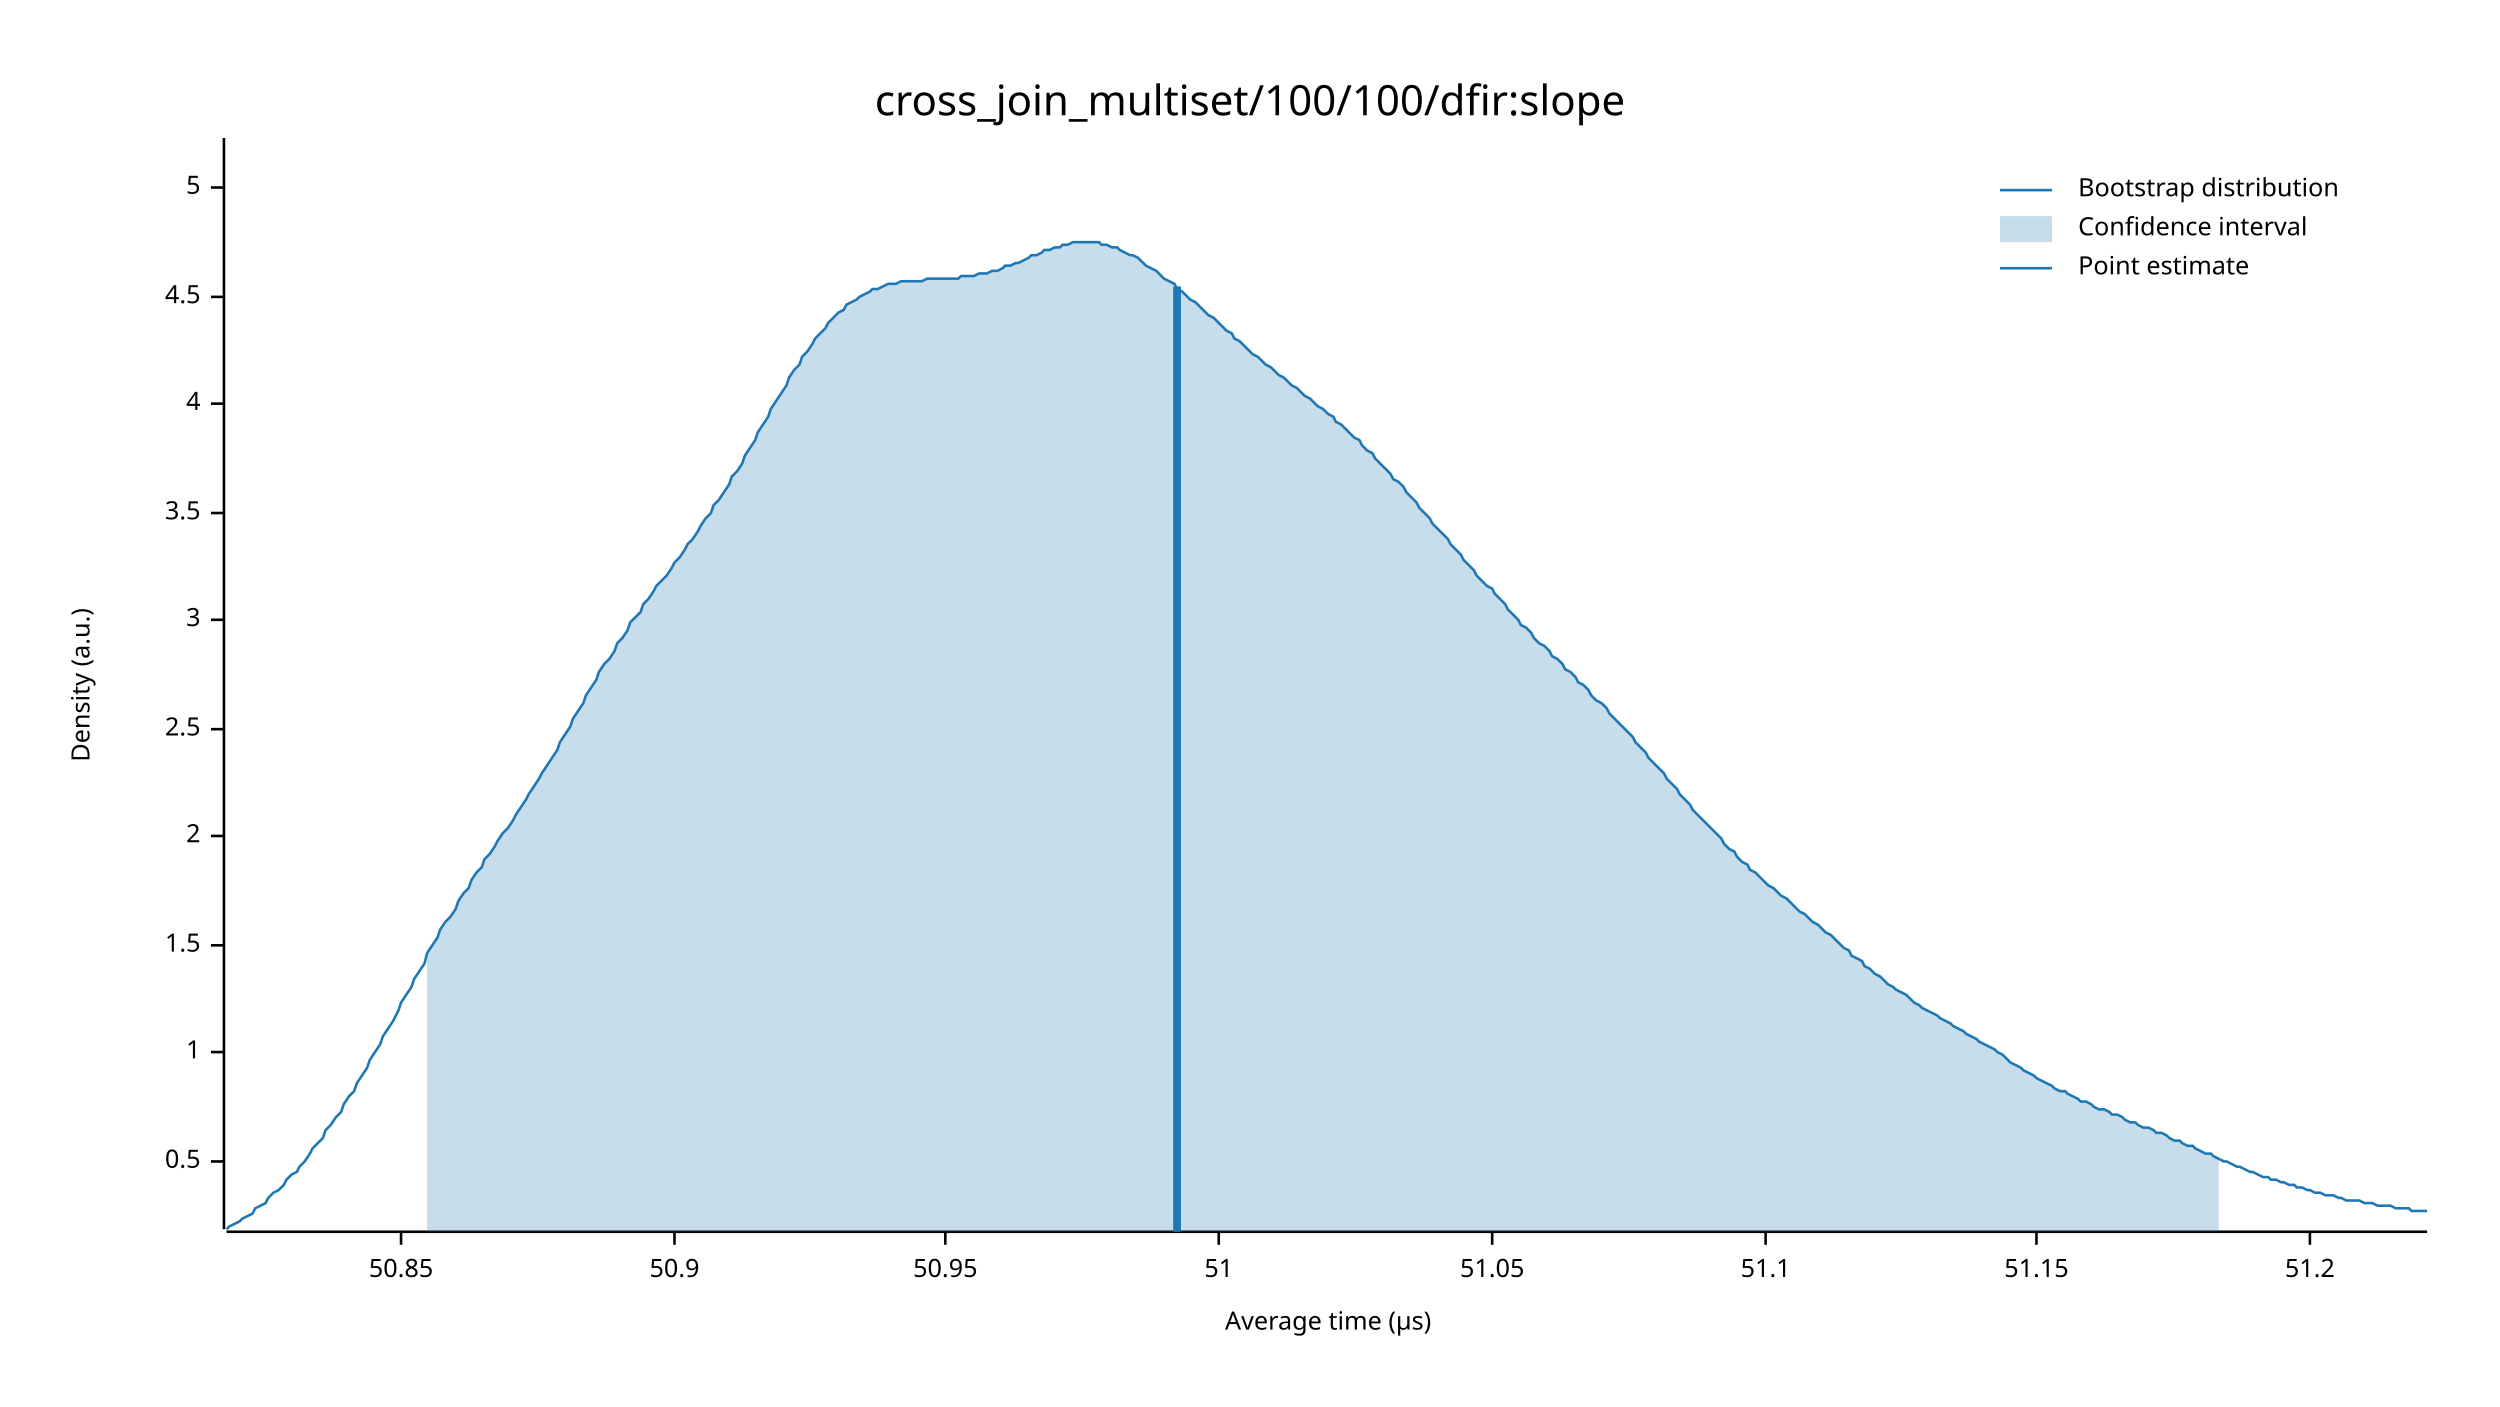
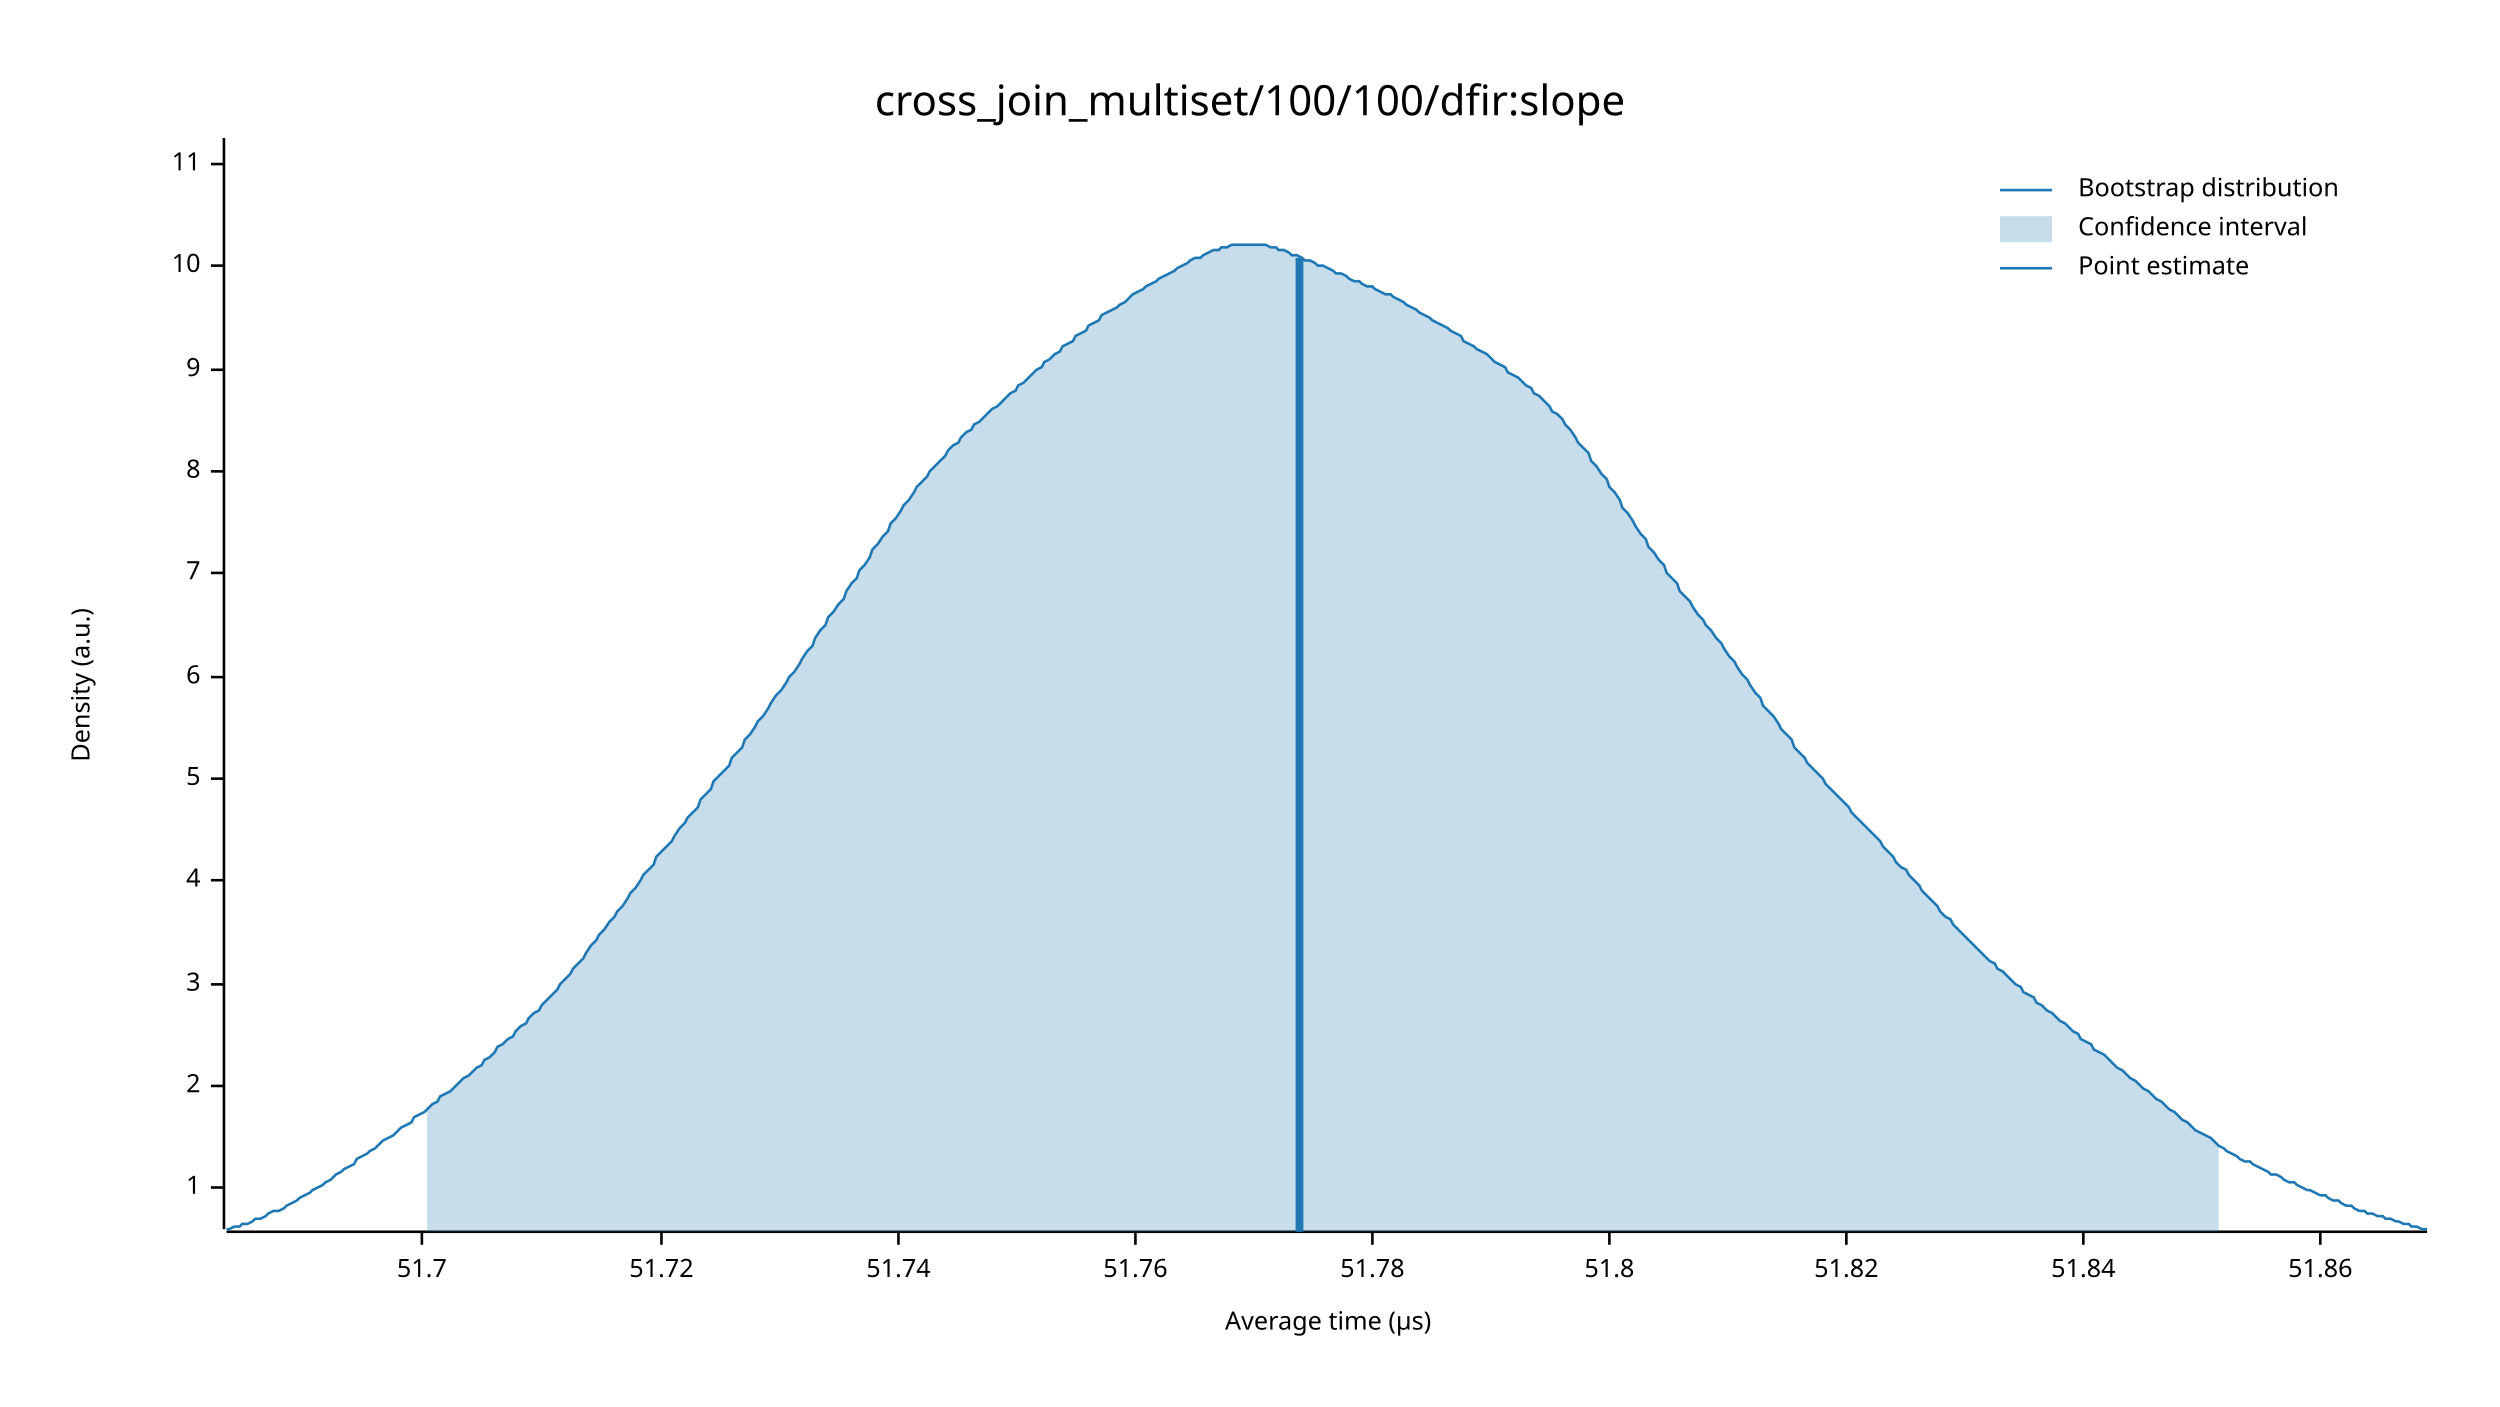
<svg xmlns="http://www.w3.org/2000/svg" width="960" height="540" viewBox="0 0 960 540">
  <text x="480" y="32" dy="0.76em" text-anchor="middle" font-family="sans-serif" font-size="16.129" opacity="1" fill="#000000">
cross_join_multiset/100/100/dfir:slope
</text>
  <text x="27" y="263" dy="0.76em" text-anchor="middle" font-family="sans-serif" font-size="9.677" opacity="1" fill="#000000" transform="rotate(270, 27, 263)">
Density (a.u.)
</text>
  <text x="510" y="513" dy="-0.5ex" text-anchor="middle" font-family="sans-serif" font-size="9.677" opacity="1" fill="#000000">
Average time (µs)
</text>
  <polyline fill="none" opacity="1" stroke="#000000" stroke-width="1" points="86,53 86,472 " />
-   <text x="77" y="446" dy="0.5ex" text-anchor="end" font-family="sans-serif" font-size="9.677" opacity="1" fill="#000000">
- 0.5
- </text>
-   <polyline fill="none" opacity="1" stroke="#000000" stroke-width="1" points="81,446 86,446 " />
-   <text x="77" y="404" dy="0.5ex" text-anchor="end" font-family="sans-serif" font-size="9.677" opacity="1" fill="#000000">
+   <text x="77" y="456" dy="0.5ex" text-anchor="end" font-family="sans-serif" font-size="9.677" opacity="1" fill="#000000">
1
</text>
-   <polyline fill="none" opacity="1" stroke="#000000" stroke-width="1" points="81,404 86,404 " />
-   <text x="77" y="363" dy="0.5ex" text-anchor="end" font-family="sans-serif" font-size="9.677" opacity="1" fill="#000000">
- 1.5
- </text>
-   <polyline fill="none" opacity="1" stroke="#000000" stroke-width="1" points="81,363 86,363 " />
-   <text x="77" y="321" dy="0.5ex" text-anchor="end" font-family="sans-serif" font-size="9.677" opacity="1" fill="#000000">
+   <polyline fill="none" opacity="1" stroke="#000000" stroke-width="1" points="81,456 86,456 " />
+   <text x="77" y="417" dy="0.5ex" text-anchor="end" font-family="sans-serif" font-size="9.677" opacity="1" fill="#000000">
2
</text>
-   <polyline fill="none" opacity="1" stroke="#000000" stroke-width="1" points="81,321 86,321 " />
-   <text x="77" y="280" dy="0.5ex" text-anchor="end" font-family="sans-serif" font-size="9.677" opacity="1" fill="#000000">
- 2.5
- </text>
-   <polyline fill="none" opacity="1" stroke="#000000" stroke-width="1" points="81,280 86,280 " />
-   <text x="77" y="238" dy="0.5ex" text-anchor="end" font-family="sans-serif" font-size="9.677" opacity="1" fill="#000000">
+   <polyline fill="none" opacity="1" stroke="#000000" stroke-width="1" points="81,417 86,417 " />
+   <text x="77" y="378" dy="0.5ex" text-anchor="end" font-family="sans-serif" font-size="9.677" opacity="1" fill="#000000">
3
</text>
-   <polyline fill="none" opacity="1" stroke="#000000" stroke-width="1" points="81,238 86,238 " />
-   <text x="77" y="197" dy="0.5ex" text-anchor="end" font-family="sans-serif" font-size="9.677" opacity="1" fill="#000000">
- 3.5
- </text>
-   <polyline fill="none" opacity="1" stroke="#000000" stroke-width="1" points="81,197 86,197 " />
-   <text x="77" y="155" dy="0.5ex" text-anchor="end" font-family="sans-serif" font-size="9.677" opacity="1" fill="#000000">
+   <polyline fill="none" opacity="1" stroke="#000000" stroke-width="1" points="81,378 86,378 " />
+   <text x="77" y="338" dy="0.5ex" text-anchor="end" font-family="sans-serif" font-size="9.677" opacity="1" fill="#000000">
4
</text>
-   <polyline fill="none" opacity="1" stroke="#000000" stroke-width="1" points="81,155 86,155 " />
-   <text x="77" y="114" dy="0.5ex" text-anchor="end" font-family="sans-serif" font-size="9.677" opacity="1" fill="#000000">
- 4.5
- </text>
-   <polyline fill="none" opacity="1" stroke="#000000" stroke-width="1" points="81,114 86,114 " />
-   <text x="77" y="72" dy="0.5ex" text-anchor="end" font-family="sans-serif" font-size="9.677" opacity="1" fill="#000000">
+   <polyline fill="none" opacity="1" stroke="#000000" stroke-width="1" points="81,338 86,338 " />
+   <text x="77" y="299" dy="0.5ex" text-anchor="end" font-family="sans-serif" font-size="9.677" opacity="1" fill="#000000">
5
</text>
-   <polyline fill="none" opacity="1" stroke="#000000" stroke-width="1" points="81,72 86,72 " />
+   <polyline fill="none" opacity="1" stroke="#000000" stroke-width="1" points="81,299 86,299 " />
+   <text x="77" y="260" dy="0.5ex" text-anchor="end" font-family="sans-serif" font-size="9.677" opacity="1" fill="#000000">
+ 6
+ </text>
+   <polyline fill="none" opacity="1" stroke="#000000" stroke-width="1" points="81,260 86,260 " />
+   <text x="77" y="220" dy="0.5ex" text-anchor="end" font-family="sans-serif" font-size="9.677" opacity="1" fill="#000000">
+ 7
+ </text>
+   <polyline fill="none" opacity="1" stroke="#000000" stroke-width="1" points="81,220 86,220 " />
+   <text x="77" y="181" dy="0.5ex" text-anchor="end" font-family="sans-serif" font-size="9.677" opacity="1" fill="#000000">
+ 8
+ </text>
+   <polyline fill="none" opacity="1" stroke="#000000" stroke-width="1" points="81,181 86,181 " />
+   <text x="77" y="142" dy="0.5ex" text-anchor="end" font-family="sans-serif" font-size="9.677" opacity="1" fill="#000000">
+ 9
+ </text>
+   <polyline fill="none" opacity="1" stroke="#000000" stroke-width="1" points="81,142 86,142 " />
+   <text x="77" y="102" dy="0.5ex" text-anchor="end" font-family="sans-serif" font-size="9.677" opacity="1" fill="#000000">
+ 10
+ </text>
+   <polyline fill="none" opacity="1" stroke="#000000" stroke-width="1" points="81,102 86,102 " />
+   <text x="77" y="63" dy="0.5ex" text-anchor="end" font-family="sans-serif" font-size="9.677" opacity="1" fill="#000000">
+ 11
+ </text>
+   <polyline fill="none" opacity="1" stroke="#000000" stroke-width="1" points="81,63 86,63 " />
  <polyline fill="none" opacity="1" stroke="#000000" stroke-width="1" points="87,473 932,473 " />
-   <text x="154" y="483" dy="0.76em" text-anchor="middle" font-family="sans-serif" font-size="9.677" opacity="1" fill="#000000">
- 50.85
+   <text x="162" y="483" dy="0.76em" text-anchor="middle" font-family="sans-serif" font-size="9.677" opacity="1" fill="#000000">
+ 51.7
</text>
-   <polyline fill="none" opacity="1" stroke="#000000" stroke-width="1" points="154,473 154,478 " />
-   <text x="259" y="483" dy="0.76em" text-anchor="middle" font-family="sans-serif" font-size="9.677" opacity="1" fill="#000000">
- 50.9
+   <polyline fill="none" opacity="1" stroke="#000000" stroke-width="1" points="162,473 162,478 " />
+   <text x="254" y="483" dy="0.76em" text-anchor="middle" font-family="sans-serif" font-size="9.677" opacity="1" fill="#000000">
+ 51.72
</text>
-   <polyline fill="none" opacity="1" stroke="#000000" stroke-width="1" points="259,473 259,478 " />
-   <text x="363" y="483" dy="0.76em" text-anchor="middle" font-family="sans-serif" font-size="9.677" opacity="1" fill="#000000">
- 50.95
+   <polyline fill="none" opacity="1" stroke="#000000" stroke-width="1" points="254,473 254,478 " />
+   <text x="345" y="483" dy="0.76em" text-anchor="middle" font-family="sans-serif" font-size="9.677" opacity="1" fill="#000000">
+ 51.74
</text>
-   <polyline fill="none" opacity="1" stroke="#000000" stroke-width="1" points="363,473 363,478 " />
-   <text x="468" y="483" dy="0.76em" text-anchor="middle" font-family="sans-serif" font-size="9.677" opacity="1" fill="#000000">
- 51
+   <polyline fill="none" opacity="1" stroke="#000000" stroke-width="1" points="345,473 345,478 " />
+   <text x="436" y="483" dy="0.76em" text-anchor="middle" font-family="sans-serif" font-size="9.677" opacity="1" fill="#000000">
+ 51.76
</text>
-   <polyline fill="none" opacity="1" stroke="#000000" stroke-width="1" points="468,473 468,478 " />
-   <text x="573" y="483" dy="0.76em" text-anchor="middle" font-family="sans-serif" font-size="9.677" opacity="1" fill="#000000">
- 51.05
+   <polyline fill="none" opacity="1" stroke="#000000" stroke-width="1" points="436,473 436,478 " />
+   <text x="527" y="483" dy="0.76em" text-anchor="middle" font-family="sans-serif" font-size="9.677" opacity="1" fill="#000000">
+ 51.78
</text>
-   <polyline fill="none" opacity="1" stroke="#000000" stroke-width="1" points="573,473 573,478 " />
-   <text x="678" y="483" dy="0.76em" text-anchor="middle" font-family="sans-serif" font-size="9.677" opacity="1" fill="#000000">
- 51.1
+   <polyline fill="none" opacity="1" stroke="#000000" stroke-width="1" points="527,473 527,478 " />
+   <text x="618" y="483" dy="0.76em" text-anchor="middle" font-family="sans-serif" font-size="9.677" opacity="1" fill="#000000">
+ 51.8
</text>
-   <polyline fill="none" opacity="1" stroke="#000000" stroke-width="1" points="678,473 678,478 " />
-   <text x="782" y="483" dy="0.76em" text-anchor="middle" font-family="sans-serif" font-size="9.677" opacity="1" fill="#000000">
- 51.15
+   <polyline fill="none" opacity="1" stroke="#000000" stroke-width="1" points="618,473 618,478 " />
+   <text x="709" y="483" dy="0.76em" text-anchor="middle" font-family="sans-serif" font-size="9.677" opacity="1" fill="#000000">
+ 51.82
</text>
-   <polyline fill="none" opacity="1" stroke="#000000" stroke-width="1" points="782,473 782,478 " />
-   <text x="887" y="483" dy="0.76em" text-anchor="middle" font-family="sans-serif" font-size="9.677" opacity="1" fill="#000000">
- 51.2
+   <polyline fill="none" opacity="1" stroke="#000000" stroke-width="1" points="709,473 709,478 " />
+   <text x="800" y="483" dy="0.76em" text-anchor="middle" font-family="sans-serif" font-size="9.677" opacity="1" fill="#000000">
+ 51.84
</text>
-   <polyline fill="none" opacity="1" stroke="#000000" stroke-width="1" points="887,473 887,478 " />
-   <polyline fill="none" opacity="1" stroke="#1F78B4" stroke-width="1" points="87,472 88,471 90,470 92,469 93,468 95,467 97,466 98,464 100,463 102,462 103,460 105,458 107,457 109,455 110,453 112,451 114,450 115,448 117,446 119,443 120,441 122,439 124,437 125,434 127,432 129,429 131,427 132,424 134,421 136,419 137,416 139,413 141,410 142,407 144,404 146,401 147,398 149,395 151,392 153,388 154,385 156,382 158,379 159,376 161,373 163,370 164,366 166,363 168,360 169,357 171,354 173,352 175,349 176,346 178,343 180,341 181,338 183,335 185,333 186,330 188,328 190,325 191,323 193,320 195,318 197,315 198,313 200,310 202,307 203,305 205,302 207,299 208,297 210,294 212,291 214,288 215,285 217,282 219,279 220,276 222,273 224,270 225,267 227,264 229,261 230,258 232,255 234,253 236,250 237,247 239,245 241,242 242,239 244,237 246,235 247,232 249,230 251,227 252,225 254,223 256,221 258,218 259,216 261,214 263,211 264,209 266,207 268,204 269,202 271,199 273,197 274,194 276,192 278,189 280,186 281,183 283,181 285,178 286,175 288,172 290,169 291,166 293,163 295,160 296,157 298,154 300,151 302,148 303,145 305,142 307,140 308,137 310,135 312,132 313,130 315,128 317,126 318,124 320,122 322,120 324,119 325,117 327,116 329,115 330,114 332,113 334,112 335,111 337,111 339,110 341,109 342,109 344,109 346,108 347,108 349,108 351,108 352,108 354,108 356,107 357,107 359,107 361,107 363,107 364,107 366,107 368,107 369,106 371,106 373,106 374,106 376,105 378,105 379,105 381,104 383,104 385,103 386,102 388,102 390,101 391,101 393,100 395,99 396,98 398,98 400,97 401,96 403,96 405,95 407,95 408,94 410,94 412,93 413,93 415,93 417,93 418,93 420,93 422,93 423,94 425,94 427,95 429,95 430,96 432,97 434,98 435,98 437,99 439,101 440,102 442,103 444,104 445,105 447,107 449,108 451,109 452,111 454,112 456,114 457,115 459,116 461,118 462,119 464,121 466,122 468,124 469,125 471,127 473,128 474,130 476,131 478,133 479,134 481,136 483,137 484,138 486,140 488,141 490,143 491,144 493,145 495,147 496,148 498,149 500,151 501,152 503,153 505,155 506,156 508,157 510,159 512,160 513,162 515,163 517,165 518,166 520,168 522,169 523,171 525,173 527,174 528,176 530,178 532,180 534,182 535,184 537,185 539,187 540,189 542,191 544,193 545,195 547,197 549,199 550,201 552,203 554,205 556,207 557,209 559,211 561,213 562,215 564,217 566,219 567,221 569,223 571,225 573,226 574,228 576,230 578,232 579,234 581,236 583,238 584,240 586,241 588,243 589,245 591,247 593,248 595,250 596,252 598,253 600,255 601,257 603,258 605,260 606,262 608,263 610,265 611,267 613,269 615,270 617,272 618,274 620,276 622,278 623,279 625,281 627,283 628,285 630,287 632,289 633,291 635,293 637,295 639,297 640,299 642,301 644,303 645,305 647,307 649,309 650,311 652,313 654,315 655,316 657,318 659,320 661,322 662,324 664,326 666,327 667,329 669,331 671,332 672,334 674,335 676,337 677,338 679,340 681,341 683,343 684,344 686,345 688,347 689,348 691,350 693,351 694,352 696,354 698,355 700,357 701,358 703,359 705,361 706,362 708,364 710,365 711,367 713,368 715,369 716,371 718,372 720,374 722,375 723,376 725,378 727,379 728,380 730,381 732,382 733,383 735,385 737,386 738,387 740,388 742,389 744,390 745,391 747,392 749,393 750,394 752,395 754,396 755,397 757,398 759,399 760,400 762,401 764,402 766,403 767,404 769,405 771,407 772,408 774,409 776,410 777,411 779,412 781,413 782,414 784,415 786,416 788,417 789,418 791,419 793,419 794,420 796,421 798,422 799,423 801,423 803,424 804,425 806,426 808,426 810,427 811,428 813,428 815,429 816,430 818,431 820,431 821,432 823,433 825,433 827,434 828,435 830,435 832,436 833,437 835,438 837,438 838,439 840,440 842,440 843,441 845,442 847,443 849,443 850,444 852,445 854,446 855,446 857,447 859,448 860,448 862,449 864,450 865,450 867,451 869,452 871,452 872,453 874,453 876,454 877,454 879,455 881,455 882,456 884,456 886,457 887,457 889,458 891,458 893,459 894,459 896,459 898,460 899,460 901,461 903,461 904,461 906,461 908,462 909,462 911,462 913,463 915,463 916,463 918,463 920,464 921,464 923,464 925,464 926,465 928,465 930,465 932,465 " />
-   <polygon opacity="0.25" fill="#1F78B4" points="164,366 166,363 168,360 169,357 171,354 173,352 175,349 176,346 178,343 180,341 181,338 183,335 185,333 186,330 188,328 190,325 191,323 193,320 195,318 197,315 198,313 200,310 202,307 203,305 205,302 207,299 208,297 210,294 212,291 214,288 215,285 217,282 219,279 220,276 222,273 224,270 225,267 227,264 229,261 230,258 232,255 234,253 236,250 237,247 239,245 241,242 242,239 244,237 246,235 247,232 249,230 251,227 252,225 254,223 256,221 258,218 259,216 261,214 263,211 264,209 266,207 268,204 269,202 271,199 273,197 274,194 276,192 278,189 280,186 281,183 283,181 285,178 286,175 288,172 290,169 291,166 293,163 295,160 296,157 298,154 300,151 302,148 303,145 305,142 307,140 308,137 310,135 312,132 313,130 315,128 317,126 318,124 320,122 322,120 324,119 325,117 327,116 329,115 330,114 332,113 334,112 335,111 337,111 339,110 341,109 342,109 344,109 346,108 347,108 349,108 351,108 352,108 354,108 356,107 357,107 359,107 361,107 363,107 364,107 366,107 368,107 369,106 371,106 373,106 374,106 376,105 378,105 379,105 381,104 383,104 385,103 386,102 388,102 390,101 391,101 393,100 395,99 396,98 398,98 400,97 401,96 403,96 405,95 407,95 408,94 410,94 412,93 413,93 415,93 417,93 418,93 420,93 422,93 423,94 425,94 427,95 429,95 430,96 432,97 434,98 435,98 437,99 439,101 440,102 442,103 444,104 445,105 447,107 449,108 451,109 452,111 454,112 456,114 457,115 459,116 461,118 462,119 464,121 466,122 468,124 469,125 471,127 473,128 474,130 476,131 478,133 479,134 481,136 483,137 484,138 486,140 488,141 490,143 491,144 493,145 495,147 496,148 498,149 500,151 501,152 503,153 505,155 506,156 508,157 510,159 512,160 513,162 515,163 517,165 518,166 520,168 522,169 523,171 525,173 527,174 528,176 530,178 532,180 534,182 535,184 537,185 539,187 540,189 542,191 544,193 545,195 547,197 549,199 550,201 552,203 554,205 556,207 557,209 559,211 561,213 562,215 564,217 566,219 567,221 569,223 571,225 573,226 574,228 576,230 578,232 579,234 581,236 583,238 584,240 586,241 588,243 589,245 591,247 593,248 595,250 596,252 598,253 600,255 601,257 603,258 605,260 606,262 608,263 610,265 611,267 613,269 615,270 617,272 618,274 620,276 622,278 623,279 625,281 627,283 628,285 630,287 632,289 633,291 635,293 637,295 639,297 640,299 642,301 644,303 645,305 647,307 649,309 650,311 652,313 654,315 655,316 657,318 659,320 661,322 662,324 664,326 666,327 667,329 669,331 671,332 672,334 674,335 676,337 677,338 679,340 681,341 683,343 684,344 686,345 688,347 689,348 691,350 693,351 694,352 696,354 698,355 700,357 701,358 703,359 705,361 706,362 708,364 710,365 711,367 713,368 715,369 716,371 718,372 720,374 722,375 723,376 725,378 727,379 728,380 730,381 732,382 733,383 735,385 737,386 738,387 740,388 742,389 744,390 745,391 747,392 749,393 750,394 752,395 754,396 755,397 757,398 759,399 760,400 762,401 764,402 766,403 767,404 769,405 771,407 772,408 774,409 776,410 777,411 779,412 781,413 782,414 784,415 786,416 788,417 789,418 791,419 793,419 794,420 796,421 798,422 799,423 801,423 803,424 804,425 806,426 808,426 810,427 811,428 813,428 815,429 816,430 818,431 820,431 821,432 823,433 825,433 827,434 828,435 830,435 832,436 833,437 835,438 837,438 838,439 840,440 842,440 843,441 845,442 847,443 849,443 850,444 852,445 852,473 164,473 " />
-   <polyline fill="none" opacity="1" stroke="#1F78B4" stroke-width="3" points="452,473 452,110 " />
+   <polyline fill="none" opacity="1" stroke="#000000" stroke-width="1" points="800,473 800,478 " />
+   <text x="891" y="483" dy="0.76em" text-anchor="middle" font-family="sans-serif" font-size="9.677" opacity="1" fill="#000000">
+ 51.86
+ </text>
+   <polyline fill="none" opacity="1" stroke="#000000" stroke-width="1" points="891,473 891,478 " />
+   <polyline fill="none" opacity="1" stroke="#1F78B4" stroke-width="1" points="87,472 88,472 90,471 92,471 93,470 95,470 97,469 98,468 100,468 102,467 103,466 105,465 107,465 109,464 110,463 112,462 114,461 115,460 117,459 119,458 120,457 122,456 124,455 125,454 127,453 129,451 131,450 132,449 134,448 136,447 137,445 139,444 141,443 142,442 144,441 146,439 147,438 149,437 151,436 153,434 154,433 156,432 158,431 159,429 161,428 163,427 164,426 166,424 168,423 169,421 171,420 173,419 175,417 176,416 178,414 180,413 181,412 183,410 185,409 186,407 188,406 190,404 191,402 193,401 195,399 197,398 198,396 200,394 202,393 203,391 205,389 207,388 208,386 210,384 212,382 214,380 215,378 217,376 219,374 220,372 222,370 224,368 225,366 227,363 229,361 230,359 232,357 234,354 236,352 237,350 239,348 241,345 242,343 244,341 246,338 247,336 249,334 251,332 252,329 254,327 256,325 258,323 259,321 261,318 263,316 264,314 266,312 268,310 269,307 271,305 273,303 274,300 276,298 278,296 280,294 281,291 283,289 285,287 286,284 288,282 290,279 291,277 293,275 295,272 296,270 298,267 300,265 302,262 303,260 305,258 307,255 308,253 310,250 312,248 313,245 315,242 317,240 318,237 320,235 322,232 324,230 325,227 327,224 329,222 330,219 332,217 334,214 335,211 337,209 339,206 341,204 342,201 344,199 346,196 347,194 349,192 351,189 352,187 354,185 356,183 357,181 359,179 361,177 363,175 364,173 366,171 368,170 369,168 371,166 373,165 374,163 376,162 378,160 379,159 381,157 383,156 385,154 386,153 388,151 390,150 391,148 393,147 395,145 396,144 398,142 400,141 401,139 403,138 405,136 407,135 408,133 410,132 412,131 413,129 415,128 417,127 418,125 420,124 422,123 423,121 425,120 427,119 429,118 430,117 432,116 434,114 435,113 437,112 439,111 440,110 442,109 444,108 445,107 447,106 449,105 451,104 452,103 454,102 456,101 457,100 459,99 461,99 462,98 464,97 466,96 468,96 469,95 471,95 473,94 474,94 476,94 478,94 479,94 481,94 483,94 484,94 486,94 488,95 490,95 491,96 493,96 495,97 496,98 498,98 500,99 501,100 503,100 505,101 506,102 508,102 510,103 512,104 513,105 515,105 517,106 518,107 520,108 522,108 523,109 525,110 527,110 528,111 530,112 532,113 534,113 535,114 537,115 539,116 540,117 542,118 544,119 545,120 547,121 549,122 550,123 552,124 554,125 556,126 557,127 559,128 561,129 562,131 564,132 566,133 567,134 569,135 571,136 573,138 574,139 576,140 578,141 579,143 581,144 583,145 584,146 586,148 588,149 589,151 591,152 593,154 595,156 596,158 598,159 600,161 601,163 603,165 605,168 606,170 608,172 610,174 611,177 613,179 615,182 617,184 618,187 620,189 622,192 623,195 625,197 627,200 628,202 630,205 632,207 633,210 635,212 637,215 639,217 640,220 642,222 644,224 645,227 647,229 649,231 650,233 652,236 654,238 655,240 657,242 659,245 661,247 662,249 664,252 666,254 667,256 669,259 671,261 672,263 674,266 676,268 677,271 679,273 681,275 683,278 684,280 686,282 688,284 689,287 691,289 693,291 694,293 696,295 698,297 700,299 701,301 703,303 705,305 706,306 708,308 710,310 711,312 713,314 715,316 716,317 718,319 720,321 722,323 723,325 725,327 727,329 728,331 730,333 732,334 733,336 735,338 737,340 738,342 740,344 742,346 744,348 745,350 747,352 749,353 750,355 752,357 754,359 755,360 757,362 759,364 760,365 762,367 764,369 766,370 767,372 769,373 771,375 772,376 774,378 776,379 777,381 779,382 781,383 782,385 784,386 786,388 788,389 789,390 791,392 793,393 794,394 796,396 798,397 799,399 801,400 803,401 804,403 806,404 808,405 810,407 811,408 813,410 815,411 816,412 818,414 820,415 821,416 823,418 825,419 827,421 828,422 830,423 832,425 833,426 835,427 837,429 838,430 840,431 842,433 843,434 845,435 847,436 849,437 850,438 852,440 854,441 855,442 857,443 859,444 860,445 862,446 864,446 865,447 867,448 869,449 871,450 872,451 874,451 876,452 877,453 879,454 881,454 882,455 884,456 886,457 887,457 889,458 891,459 893,459 894,460 896,461 898,461 899,462 901,463 903,463 904,464 906,465 908,465 909,466 911,466 913,467 915,467 916,468 918,468 920,469 921,469 923,470 925,470 926,471 928,471 930,472 932,472 " />
+   <polygon opacity="0.25" fill="#1F78B4" points="164,426 166,424 168,423 169,421 171,420 173,419 175,417 176,416 178,414 180,413 181,412 183,410 185,409 186,407 188,406 190,404 191,402 193,401 195,399 197,398 198,396 200,394 202,393 203,391 205,389 207,388 208,386 210,384 212,382 214,380 215,378 217,376 219,374 220,372 222,370 224,368 225,366 227,363 229,361 230,359 232,357 234,354 236,352 237,350 239,348 241,345 242,343 244,341 246,338 247,336 249,334 251,332 252,329 254,327 256,325 258,323 259,321 261,318 263,316 264,314 266,312 268,310 269,307 271,305 273,303 274,300 276,298 278,296 280,294 281,291 283,289 285,287 286,284 288,282 290,279 291,277 293,275 295,272 296,270 298,267 300,265 302,262 303,260 305,258 307,255 308,253 310,250 312,248 313,245 315,242 317,240 318,237 320,235 322,232 324,230 325,227 327,224 329,222 330,219 332,217 334,214 335,211 337,209 339,206 341,204 342,201 344,199 346,196 347,194 349,192 351,189 352,187 354,185 356,183 357,181 359,179 361,177 363,175 364,173 366,171 368,170 369,168 371,166 373,165 374,163 376,162 378,160 379,159 381,157 383,156 385,154 386,153 388,151 390,150 391,148 393,147 395,145 396,144 398,142 400,141 401,139 403,138 405,136 407,135 408,133 410,132 412,131 413,129 415,128 417,127 418,125 420,124 422,123 423,121 425,120 427,119 429,118 430,117 432,116 434,114 435,113 437,112 439,111 440,110 442,109 444,108 445,107 447,106 449,105 451,104 452,103 454,102 456,101 457,100 459,99 461,99 462,98 464,97 466,96 468,96 469,95 471,95 473,94 474,94 476,94 478,94 479,94 481,94 483,94 484,94 486,94 488,95 490,95 491,96 493,96 495,97 496,98 498,98 500,99 501,100 503,100 505,101 506,102 508,102 510,103 512,104 513,105 515,105 517,106 518,107 520,108 522,108 523,109 525,110 527,110 528,111 530,112 532,113 534,113 535,114 537,115 539,116 540,117 542,118 544,119 545,120 547,121 549,122 550,123 552,124 554,125 556,126 557,127 559,128 561,129 562,131 564,132 566,133 567,134 569,135 571,136 573,138 574,139 576,140 578,141 579,143 581,144 583,145 584,146 586,148 588,149 589,151 591,152 593,154 595,156 596,158 598,159 600,161 601,163 603,165 605,168 606,170 608,172 610,174 611,177 613,179 615,182 617,184 618,187 620,189 622,192 623,195 625,197 627,200 628,202 630,205 632,207 633,210 635,212 637,215 639,217 640,220 642,222 644,224 645,227 647,229 649,231 650,233 652,236 654,238 655,240 657,242 659,245 661,247 662,249 664,252 666,254 667,256 669,259 671,261 672,263 674,266 676,268 677,271 679,273 681,275 683,278 684,280 686,282 688,284 689,287 691,289 693,291 694,293 696,295 698,297 700,299 701,301 703,303 705,305 706,306 708,308 710,310 711,312 713,314 715,316 716,317 718,319 720,321 722,323 723,325 725,327 727,329 728,331 730,333 732,334 733,336 735,338 737,340 738,342 740,344 742,346 744,348 745,350 747,352 749,353 750,355 752,357 754,359 755,360 757,362 759,364 760,365 762,367 764,369 766,370 767,372 769,373 771,375 772,376 774,378 776,379 777,381 779,382 781,383 782,385 784,386 786,388 788,389 789,390 791,392 793,393 794,394 796,396 798,397 799,399 801,400 803,401 804,403 806,404 808,405 810,407 811,408 813,410 815,411 816,412 818,414 820,415 821,416 823,418 825,419 827,421 828,422 830,423 832,425 833,426 835,427 837,429 838,430 840,431 842,433 843,434 845,435 847,436 849,437 850,438 852,440 852,473 164,473 " />
+   <polyline fill="none" opacity="1" stroke="#1F78B4" stroke-width="3" points="499,473 499,99 " />
  <text x="798" y="68" dy="0.76em" text-anchor="start" font-family="sans-serif" font-size="9.677" opacity="1" fill="#000000">
Bootstrap distribution
</text>
  <text x="798" y="83" dy="0.76em" text-anchor="start" font-family="sans-serif" font-size="9.677" opacity="1" fill="#000000">
Confidence interval
</text>
  <text x="798" y="98" dy="0.76em" text-anchor="start" font-family="sans-serif" font-size="9.677" opacity="1" fill="#000000">
Point estimate
</text>
  <polyline fill="none" opacity="1" stroke="#1F78B4" stroke-width="1" points="768,73 788,73 " />
  <rect x="768" y="83" width="20" height="10" opacity="0.25" fill="#1F78B4" stroke="none" />
  <polyline fill="none" opacity="1" stroke="#1F78B4" stroke-width="1" points="768,103 788,103 " />
</svg>
